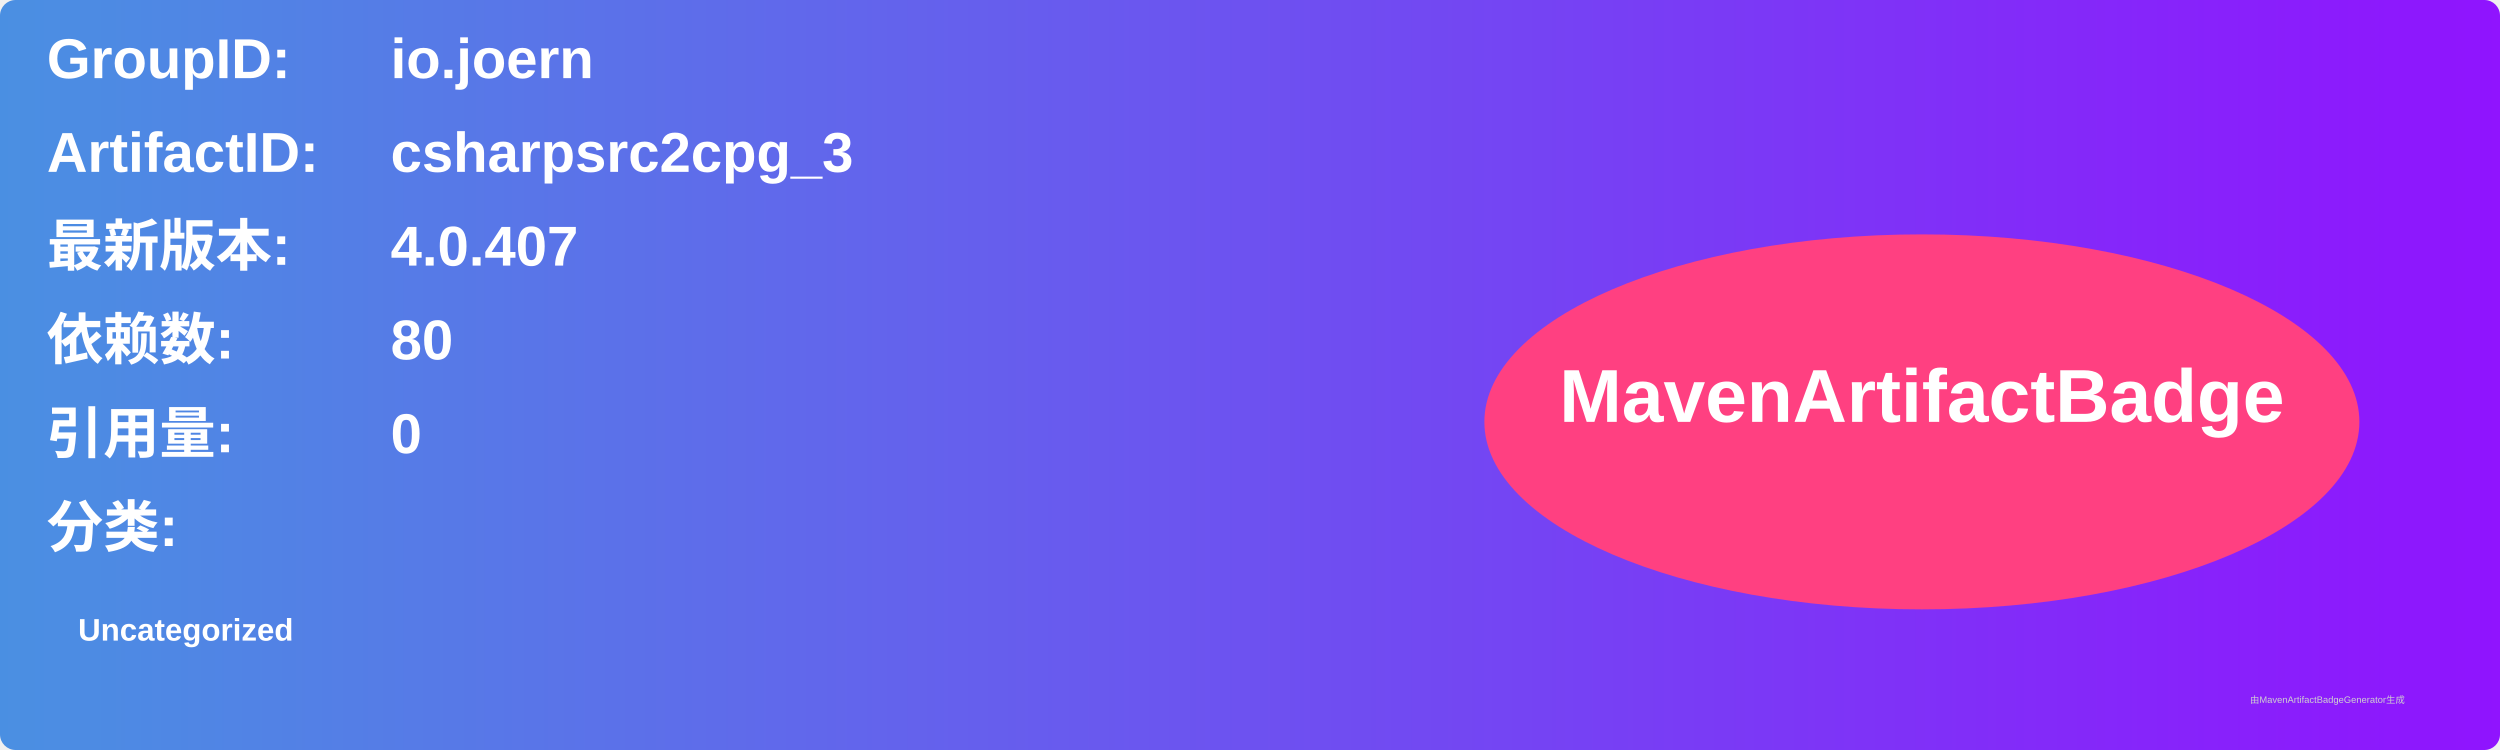
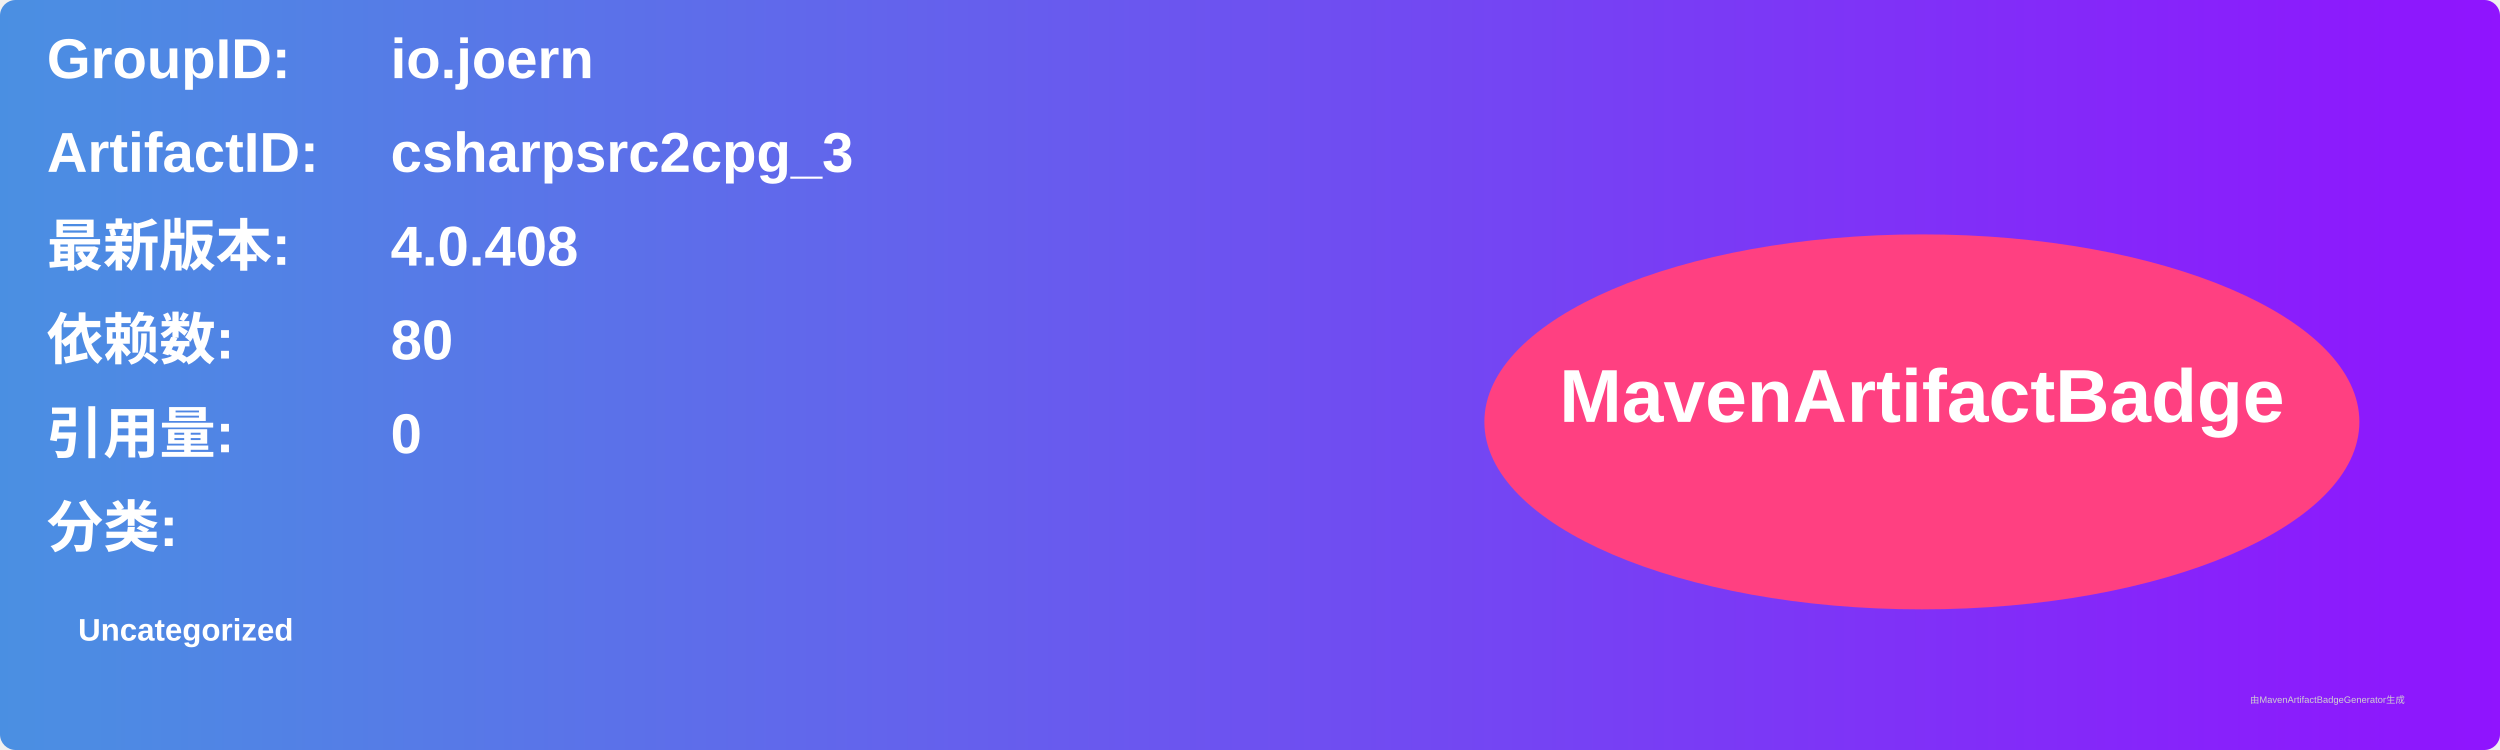
<svg xmlns="http://www.w3.org/2000/svg" width="800" height="240" viewBox="0 0 800 240">
  <linearGradient id="grad" x1="0%" y1="0%" x2="100%" y2="0%">
    <stop offset="0%" stop-color="#4a90e2" />
    <stop offset="100%" stop-color="#9013fe" />
  </linearGradient>
  <rect width="100%" height="100%" rx="5" ry="5" fill="url(#grad)" />
  <g transform="translate(15, 15)">
    <text x="0" y="10" font-family="Arial" font-size="18" fill="white" font-weight="bold" width="260">GroupID:</text>
    <text x="110" y="10" font-family="Arial" font-size="18" fill="white" font-weight="bold" width="460">io.joern</text>
    <text x="0" y="40" font-family="Arial" font-size="18" fill="white" font-weight="bold" width="260">ArtifactID:</text>
    <text x="110" y="40" font-family="Arial" font-size="18" fill="white" font-weight="bold" width="460">csharpsrc2cpg_3</text>
    <text x="0" y="70" font-family="Arial" font-size="18" fill="white" font-weight="bold">最新版本:</text>
    <text x="110" y="70" font-family="Arial" font-size="18" fill="white" font-weight="bold">
-       <tspan font-weight="bold">4.0.407</tspan>
+       <tspan font-weight="bold">4.0.408</tspan>
    </text>
    <text x="0" y="100" font-family="Arial" font-size="18" fill="white" font-weight="bold">依赖数: </text>
    <text x="110" y="100" font-family="Arial" font-size="18" fill="white">
      <tspan font-weight="bold">80</tspan>
    </text>
    <text x="0" y="130" font-family="Arial" font-size="18" fill="white" font-weight="bold">引用量: </text>
    <text x="110" y="130" font-family="Arial" font-size="18" fill="white">
      <tspan font-weight="bold">0</tspan>
    </text>
    <text x="0" y="160" font-family="Arial" font-size="18" fill="white" font-weight="bold">分类:</text>
    <text x="10" y="190" font-family="Arial" font-size="10" fill="white">
      <tspan font-weight="bold">Uncategorized</tspan>
    </text>
    <ellipse cx="600" cy="120" rx="140" ry="60" fill="#ff4081" />
    <text x="600" y="120" text-anchor="middle" font-family="Arial" font-size="24" fill="white" font-weight="bold">MavenArtifactBadge</text>
  </g>
  <text x="720" y="225" font-family="Arial" font-size="3" fill="#d0d0d0">由MavenArtifactBadgeGenerator生成</text>
</svg>
